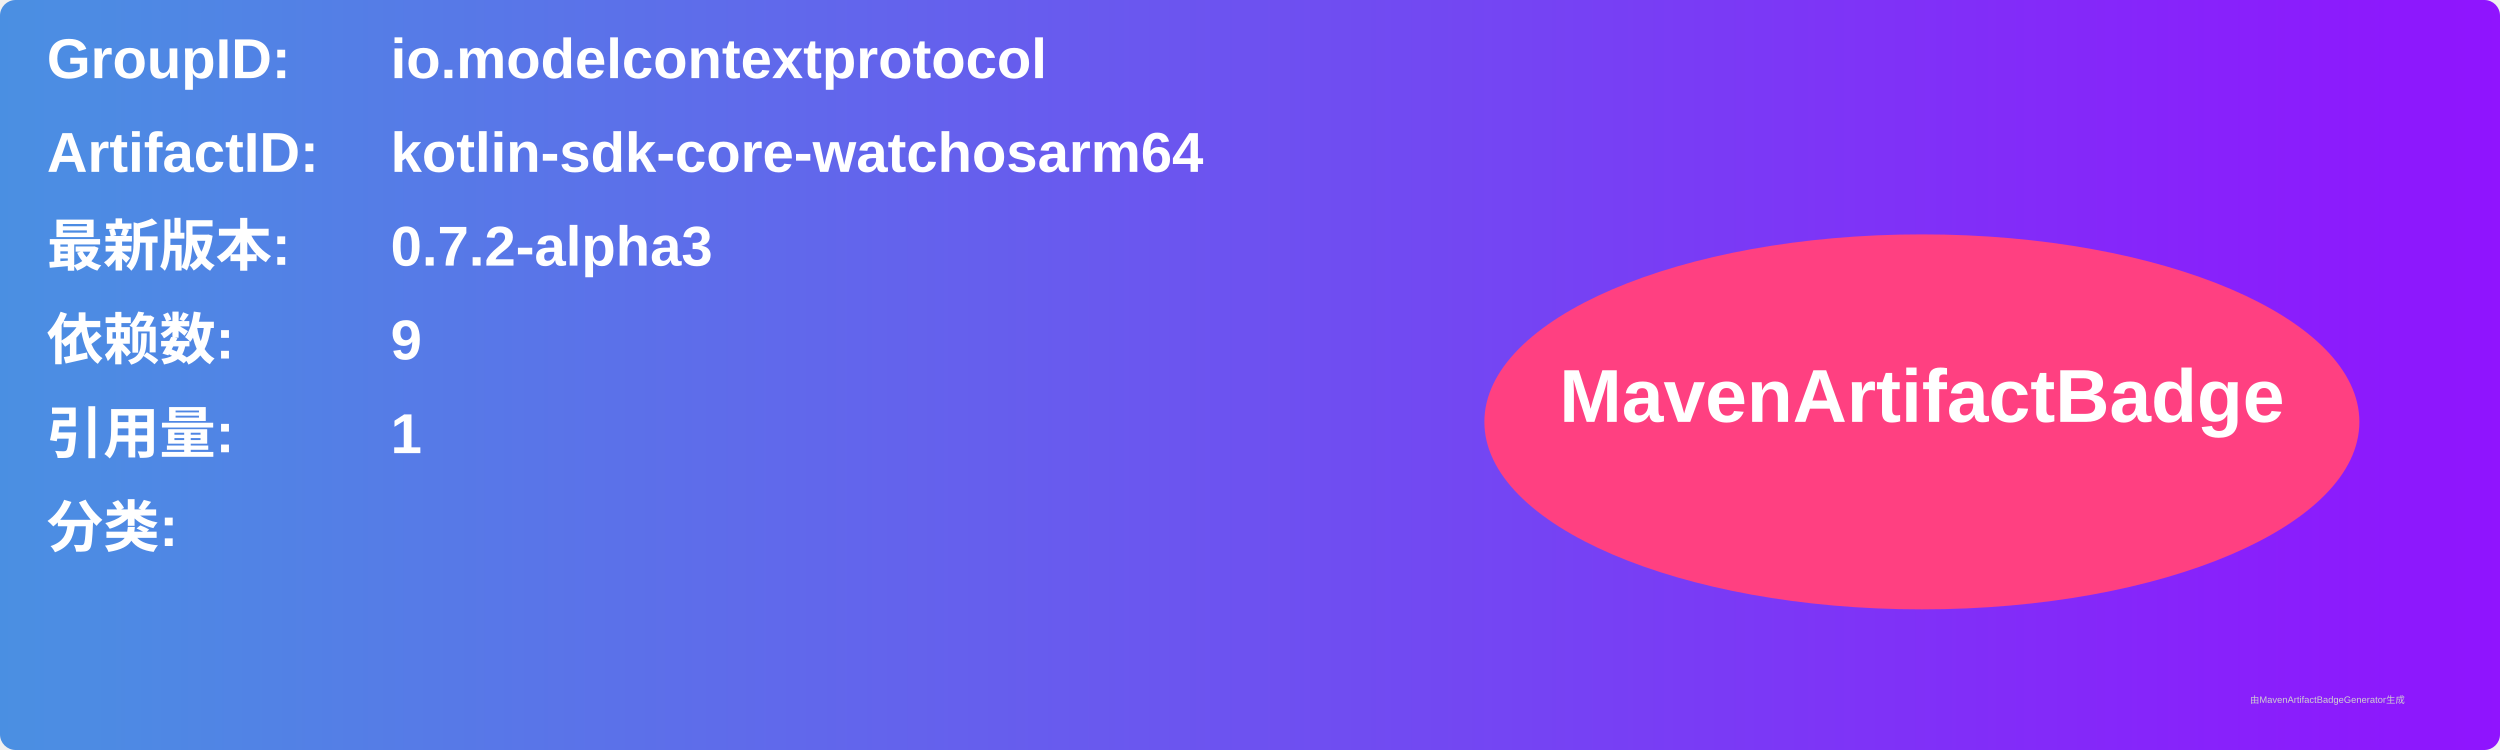
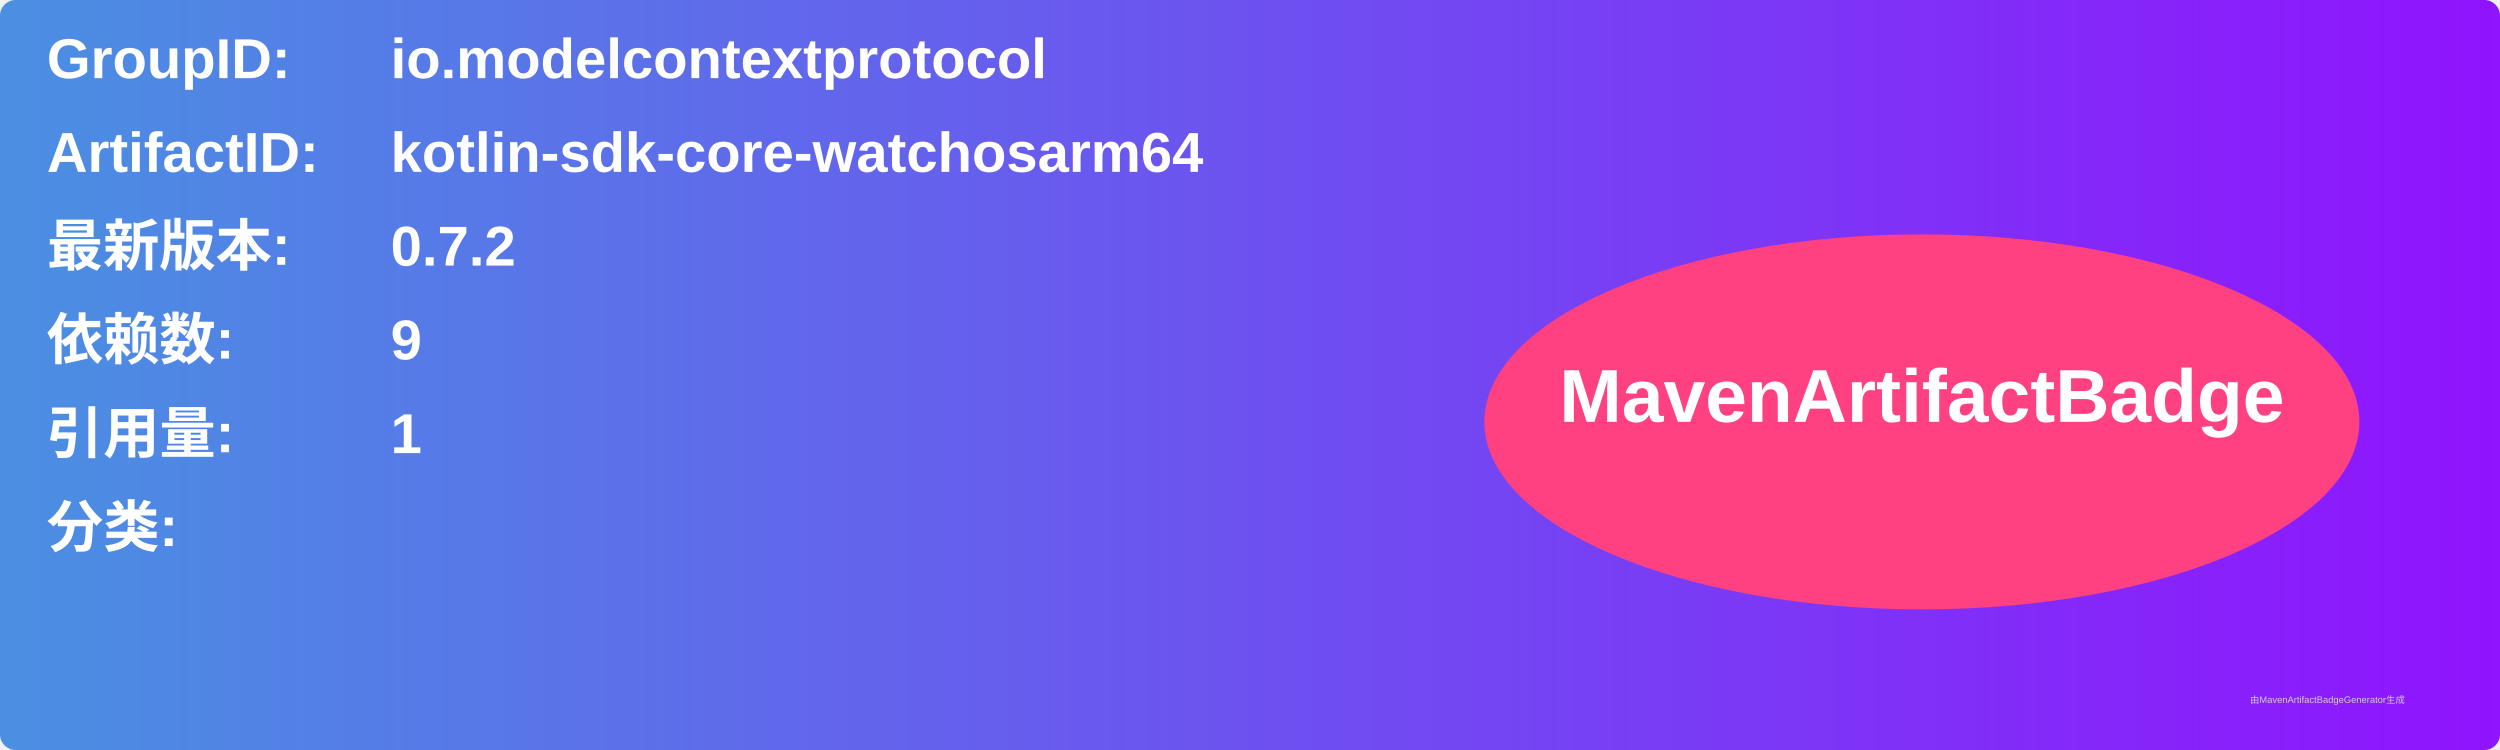
<svg xmlns="http://www.w3.org/2000/svg" width="800" height="240" viewBox="0 0 800 240">
  <linearGradient id="grad" x1="0%" y1="0%" x2="100%" y2="0%">
    <stop offset="0%" stop-color="#4a90e2" />
    <stop offset="100%" stop-color="#9013fe" />
  </linearGradient>
  <rect width="100%" height="100%" rx="5" ry="5" fill="url(#grad)" />
  <g transform="translate(15, 15)">
    <text x="0" y="10" font-family="Arial" font-size="18" fill="white" font-weight="bold" width="260">GroupID:</text>
    <text x="110" y="10" font-family="Arial" font-size="18" fill="white" font-weight="bold" width="460">io.modelcontextprotocol</text>
    <text x="0" y="40" font-family="Arial" font-size="18" fill="white" font-weight="bold" width="260">ArtifactID:</text>
    <text x="110" y="40" font-family="Arial" font-size="18" fill="white" font-weight="bold" width="460">kotlin-sdk-core-watchosarm64</text>
    <text x="0" y="70" font-family="Arial" font-size="18" fill="white" font-weight="bold">最新版本:</text>
    <text x="110" y="70" font-family="Arial" font-size="18" fill="white" font-weight="bold">
-       <tspan font-weight="bold">0.7.2-alpha3</tspan>
+       <tspan font-weight="bold">0.7.2</tspan>
    </text>
    <text x="0" y="100" font-family="Arial" font-size="18" fill="white" font-weight="bold">依赖数: </text>
    <text x="110" y="100" font-family="Arial" font-size="18" fill="white">
      <tspan font-weight="bold">9</tspan>
    </text>
    <text x="0" y="130" font-family="Arial" font-size="18" fill="white" font-weight="bold">引用量: </text>
    <text x="110" y="130" font-family="Arial" font-size="18" fill="white">
      <tspan font-weight="bold">1</tspan>
    </text>
    <text x="0" y="160" font-family="Arial" font-size="18" fill="white" font-weight="bold">分类:</text>
    <text x="10" y="190" font-family="Arial" font-size="10" fill="white">
      <tspan font-weight="bold" />
    </text>
    <ellipse cx="600" cy="120" rx="140" ry="60" fill="#ff4081" />
    <text x="600" y="120" text-anchor="middle" font-family="Arial" font-size="24" fill="white" font-weight="bold">MavenArtifactBadge</text>
  </g>
  <text x="720" y="225" font-family="Arial" font-size="3" fill="#d0d0d0">由MavenArtifactBadgeGenerator生成</text>
</svg>
